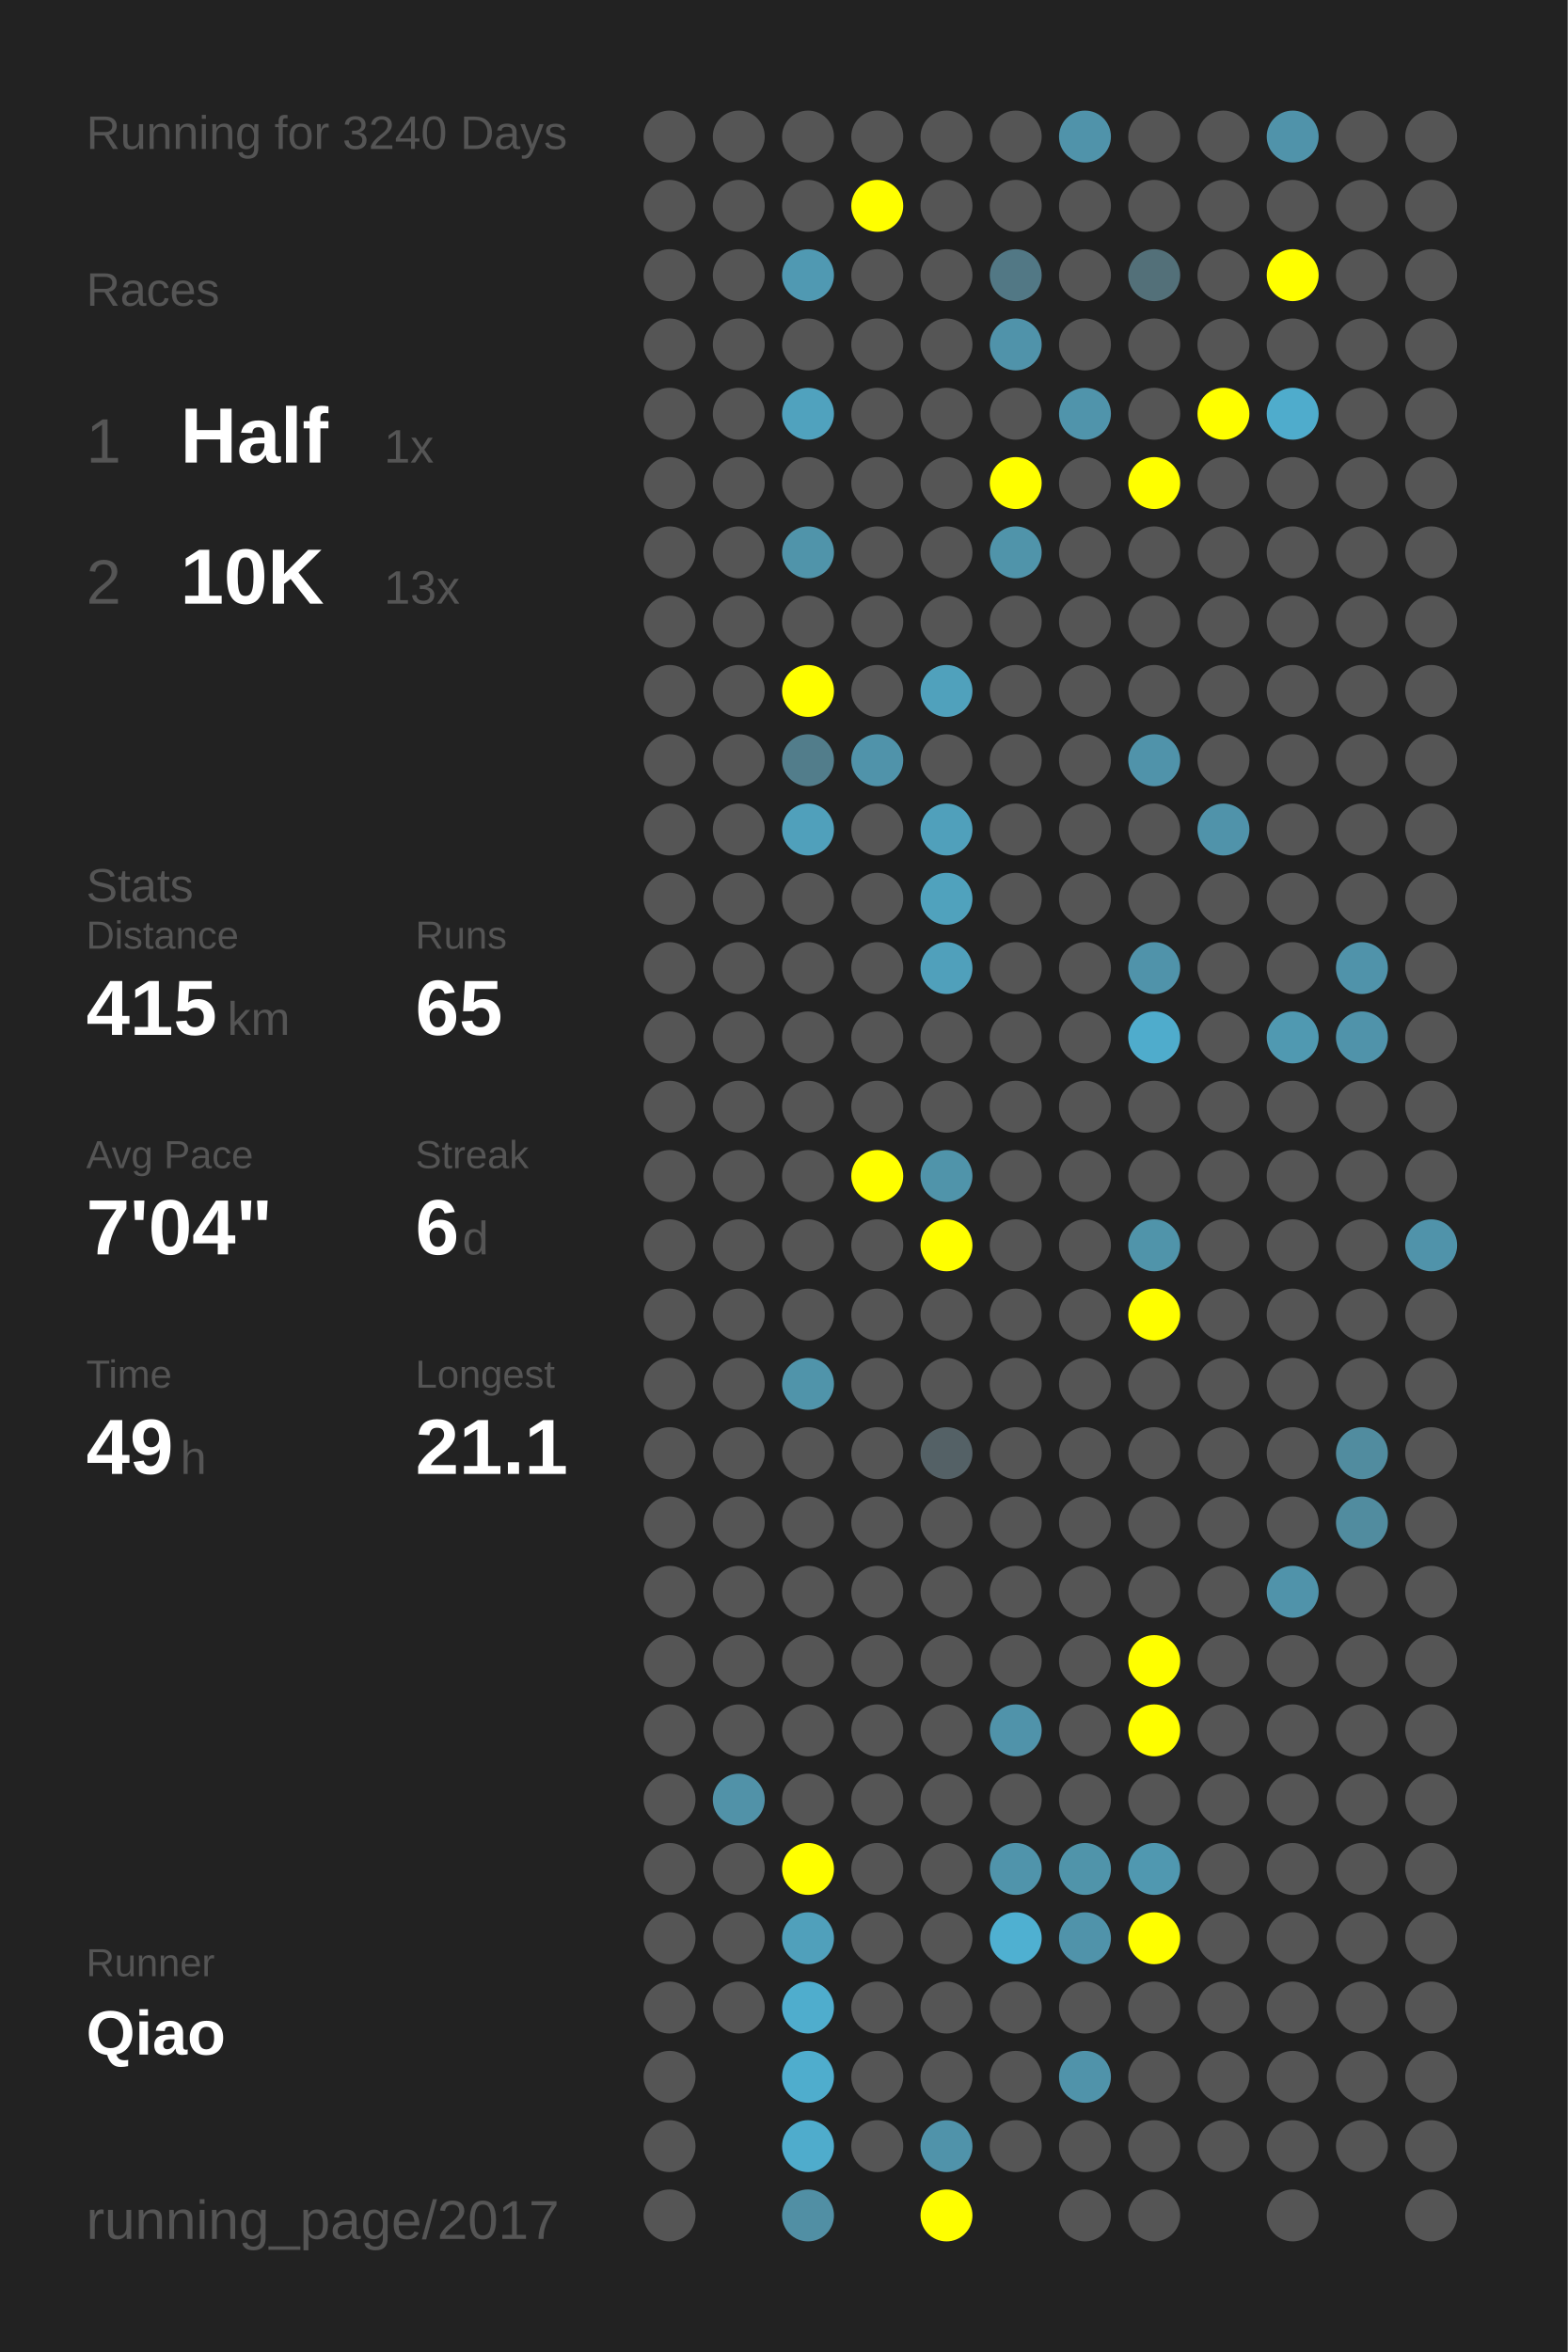
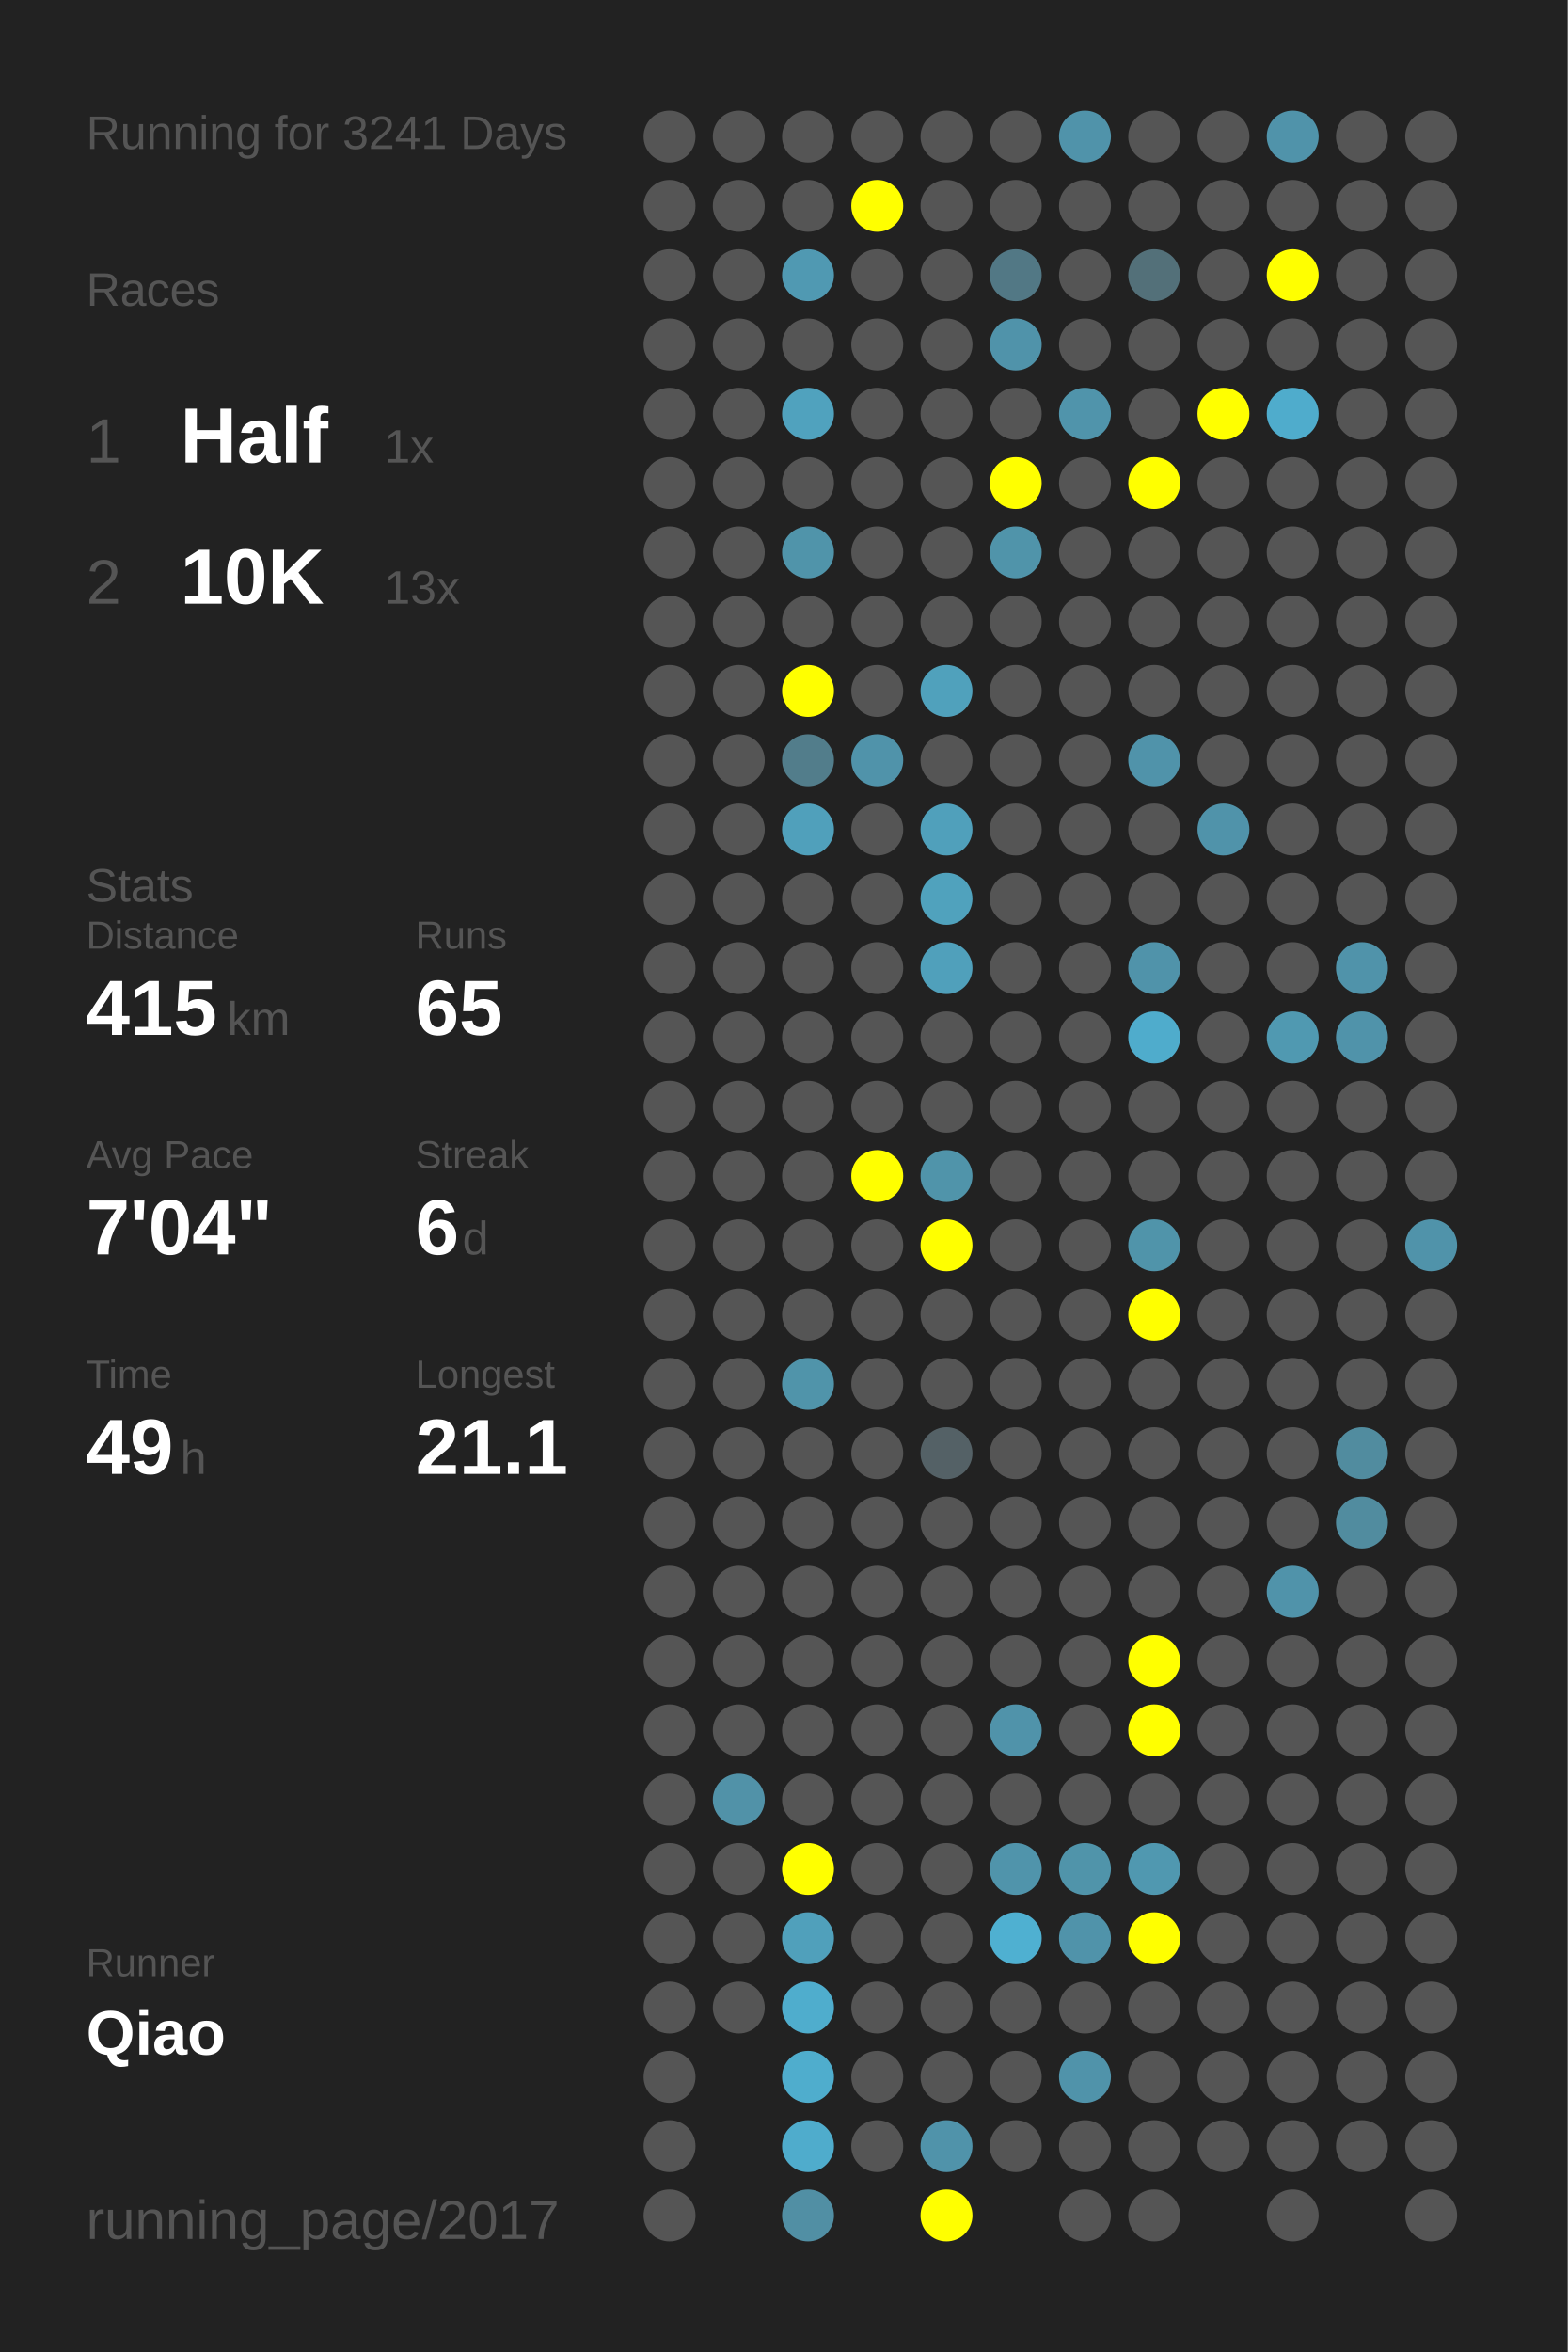
<svg xmlns="http://www.w3.org/2000/svg" baseProfile="full" height="300mm" version="1.1" viewBox="0,0,200,300" width="200mm">
  <defs />
  <rect fill="#222222" height="300" width="200" x="0" y="0" />
-   <text fill="#555555" style="font-size:6px; font-family:Arial;" x="11" y="19">Running for 3240 Days</text>
+   <text fill="#555555" style="font-size:6px; font-family:Arial;" x="11" y="19">Running for 3241 Days</text>
  <text fill="#555555" style="font-size:6px; font-family:Arial;" x="11" y="39">Races</text>
  <text fill="#555555" style="font-size:8px; font-family:Arial;" x="11" y="59">1</text>
  <text fill="#FFFFFF" style="font-size:10px; font-family:Arial; font-weight:bold;" x="23" y="59">Half</text>
  <text fill="#555555" style="font-size:6px; font-family:Arial;" x="49" y="59">1x</text>
  <text fill="#555555" style="font-size:8px; font-family:Arial;" x="11" y="77">2</text>
  <text fill="#FFFFFF" style="font-size:10px; font-family:Arial; font-weight:bold;" x="23" y="77">10K</text>
  <text fill="#555555" style="font-size:6px; font-family:Arial;" x="49" y="77">13x</text>
  <text fill="#555555" style="font-size:6px; font-family:Arial;" x="11" y="115">Stats</text>
  <text fill="#555555" style="font-size:5px; font-family:Arial;" x="11" y="121">Distance</text>
  <text fill="#FFFFFF" style="font-size:10px; font-family:Arial; font-weight:bold;" x="11" y="132">415</text>
  <text fill="#555555" style="font-size:6px; font-family:Arial;" x="29" y="132">km</text>
  <text fill="#555555" style="font-size:5px; font-family:Arial;" x="53" y="121">Runs</text>
  <text fill="#FFFFFF" style="font-size:10px; font-family:Arial; font-weight:bold;" x="53" y="132">65</text>
  <text fill="#555555" style="font-size:5px; font-family:Arial;" x="11" y="149">Avg Pace</text>
  <text fill="#FFFFFF" style="font-size:10px; font-family:Arial; font-weight:bold;" x="11" y="160">7'04"</text>
  <text fill="#555555" style="font-size:5px; font-family:Arial;" x="53" y="149">Streak</text>
  <text fill="#FFFFFF" style="font-size:10px; font-family:Arial; font-weight:bold;" x="53" y="160">6</text>
  <text fill="#555555" style="font-size:6px; font-family:Arial;" x="59" y="160">d</text>
  <text fill="#555555" style="font-size:5px; font-family:Arial;" x="11" y="177">Time</text>
  <text fill="#FFFFFF" style="font-size:10px; font-family:Arial; font-weight:bold;" x="11" y="188">49</text>
  <text fill="#555555" style="font-size:6px; font-family:Arial;" x="23" y="188">h</text>
  <text fill="#555555" style="font-size:5px; font-family:Arial;" x="53" y="177">Longest</text>
  <text fill="#FFFFFF" style="font-size:10px; font-family:Arial; font-weight:bold;" x="53" y="188">21.1</text>
  <text fill="#555555" style="font-size:5px; font-family:Arial;" x="11" y="252.065">Runner</text>
  <text fill="#FFFFFF" style="font-size:8px; font-family:Arial; font-weight:bold;" x="11" y="262.065">Qiao</text>
  <text fill="#555555" style="font-size:7px; font-family:Arial;" x="11" y="285.581">running_page/2017</text>
  <circle cx="85.417" cy="17.419" fill="#555555" r="3.312" />
  <circle cx="85.417" cy="26.258" fill="#555555" r="3.312" />
  <circle cx="85.417" cy="35.097" fill="#555555" r="3.312" />
  <circle cx="85.417" cy="43.935" fill="#555555" r="3.312" />
  <circle cx="85.417" cy="52.774" fill="#555555" r="3.312" />
  <circle cx="85.417" cy="61.613" fill="#555555" r="3.312" />
  <circle cx="85.417" cy="70.452" fill="#555555" r="3.312" />
  <circle cx="85.417" cy="79.29" fill="#555555" r="3.312" />
  <circle cx="85.417" cy="88.129" fill="#555555" r="3.312" />
  <circle cx="85.417" cy="96.968" fill="#555555" r="3.312" />
  <circle cx="85.417" cy="105.806" fill="#555555" r="3.312" />
  <circle cx="85.417" cy="114.645" fill="#555555" r="3.312" />
  <circle cx="85.417" cy="123.484" fill="#555555" r="3.312" />
  <circle cx="85.417" cy="132.323" fill="#555555" r="3.312" />
  <circle cx="85.417" cy="141.161" fill="#555555" r="3.312" />
  <circle cx="85.417" cy="150" fill="#555555" r="3.312" />
  <circle cx="85.417" cy="158.839" fill="#555555" r="3.312" />
  <circle cx="85.417" cy="167.677" fill="#555555" r="3.312" />
  <circle cx="85.417" cy="176.516" fill="#555555" r="3.312" />
  <circle cx="85.417" cy="185.355" fill="#555555" r="3.312" />
  <circle cx="85.417" cy="194.194" fill="#555555" r="3.312" />
  <circle cx="85.417" cy="203.032" fill="#555555" r="3.312" />
  <circle cx="85.417" cy="211.871" fill="#555555" r="3.312" />
  <circle cx="85.417" cy="220.71" fill="#555555" r="3.312" />
  <circle cx="85.417" cy="229.548" fill="#555555" r="3.312" />
  <circle cx="85.417" cy="238.387" fill="#555555" r="3.312" />
  <circle cx="85.417" cy="247.226" fill="#555555" r="3.312" />
  <circle cx="85.417" cy="256.065" fill="#555555" r="3.312" />
  <circle cx="85.417" cy="264.903" fill="#555555" r="3.312" />
  <circle cx="85.417" cy="273.742" fill="#555555" r="3.312" />
  <circle cx="85.417" cy="282.581" fill="#555555" r="3.312" />
  <circle cx="94.25" cy="17.419" fill="#555555" r="3.312" />
  <circle cx="94.25" cy="26.258" fill="#555555" r="3.312" />
  <circle cx="94.25" cy="35.097" fill="#555555" r="3.312" />
  <circle cx="94.25" cy="43.935" fill="#555555" r="3.312" />
  <circle cx="94.25" cy="52.774" fill="#555555" r="3.312" />
  <circle cx="94.25" cy="61.613" fill="#555555" r="3.312" />
  <circle cx="94.25" cy="70.452" fill="#555555" r="3.312" />
  <circle cx="94.25" cy="79.29" fill="#555555" r="3.312" />
  <circle cx="94.25" cy="88.129" fill="#555555" r="3.312" />
  <circle cx="94.25" cy="96.968" fill="#555555" r="3.312" />
  <circle cx="94.25" cy="105.806" fill="#555555" r="3.312" />
  <circle cx="94.25" cy="114.645" fill="#555555" r="3.312" />
  <circle cx="94.25" cy="123.484" fill="#555555" r="3.312" />
  <circle cx="94.25" cy="132.323" fill="#555555" r="3.312" />
  <circle cx="94.25" cy="141.161" fill="#555555" r="3.312" />
  <circle cx="94.25" cy="150" fill="#555555" r="3.312" />
  <circle cx="94.25" cy="158.839" fill="#555555" r="3.312" />
  <circle cx="94.25" cy="167.677" fill="#555555" r="3.312" />
  <circle cx="94.25" cy="176.516" fill="#555555" r="3.312" />
  <circle cx="94.25" cy="185.355" fill="#555555" r="3.312" />
  <circle cx="94.25" cy="194.194" fill="#555555" r="3.312" />
  <circle cx="94.25" cy="203.032" fill="#555555" r="3.312" />
  <circle cx="94.25" cy="211.871" fill="#555555" r="3.312" />
  <circle cx="94.25" cy="220.71" fill="#555555" r="3.312" />
  <circle cx="94.25" cy="229.548" fill="#5192a8" r="3.312" />
  <circle cx="94.25" cy="238.387" fill="#555555" r="3.312" />
  <circle cx="94.25" cy="247.226" fill="#555555" r="3.312" />
  <circle cx="94.25" cy="256.065" fill="#555555" r="3.312" />
  <circle cx="103.083" cy="17.419" fill="#555555" r="3.312" />
  <circle cx="103.083" cy="26.258" fill="#555555" r="3.312" />
  <circle cx="103.083" cy="35.097" fill="#5099b2" r="3.312" />
  <circle cx="103.083" cy="43.935" fill="#555555" r="3.312" />
  <circle cx="103.083" cy="52.774" fill="#50a2be" r="3.312" />
  <circle cx="103.083" cy="61.613" fill="#555555" r="3.312" />
  <circle cx="103.083" cy="70.452" fill="#5094aa" r="3.312" />
  <circle cx="103.083" cy="79.29" fill="#555555" r="3.312" />
  <circle cx="103.083" cy="88.129" fill="#FFFF00" r="3.312" />
  <circle cx="103.083" cy="96.968" fill="#527d8b" r="3.312" />
  <circle cx="103.083" cy="105.806" fill="#50a0bb" r="3.312" />
  <circle cx="103.083" cy="114.645" fill="#555555" r="3.312" />
  <circle cx="103.083" cy="123.484" fill="#555555" r="3.312" />
  <circle cx="103.083" cy="132.323" fill="#555555" r="3.312" />
  <circle cx="103.083" cy="141.161" fill="#555555" r="3.312" />
  <circle cx="103.083" cy="150" fill="#555555" r="3.312" />
  <circle cx="103.083" cy="158.839" fill="#555555" r="3.312" />
  <circle cx="103.083" cy="167.677" fill="#555555" r="3.312" />
  <circle cx="103.083" cy="176.516" fill="#5094aa" r="3.312" />
  <circle cx="103.083" cy="185.355" fill="#555555" r="3.312" />
  <circle cx="103.083" cy="194.194" fill="#555555" r="3.312" />
  <circle cx="103.083" cy="203.032" fill="#555555" r="3.312" />
  <circle cx="103.083" cy="211.871" fill="#555555" r="3.312" />
  <circle cx="103.083" cy="220.71" fill="#555555" r="3.312" />
  <circle cx="103.083" cy="229.548" fill="#555555" r="3.312" />
  <circle cx="103.083" cy="238.387" fill="#FFFF00" r="3.312" />
  <circle cx="103.083" cy="247.226" fill="#50a0bb" r="3.312" />
  <circle cx="103.083" cy="256.065" fill="#4fadcd" r="3.312" />
  <circle cx="103.083" cy="264.903" fill="#4fadcd" r="3.312" />
  <circle cx="103.083" cy="273.742" fill="#4faccc" r="3.312" />
  <circle cx="103.083" cy="282.581" fill="#518fa4" r="3.312" />
  <circle cx="111.917" cy="17.419" fill="#555555" r="3.312" />
  <circle cx="111.917" cy="26.258" fill="#FFFF00" r="3.312" />
  <circle cx="111.917" cy="35.097" fill="#555555" r="3.312" />
  <circle cx="111.917" cy="43.935" fill="#555555" r="3.312" />
  <circle cx="111.917" cy="52.774" fill="#555555" r="3.312" />
  <circle cx="111.917" cy="61.613" fill="#555555" r="3.312" />
  <circle cx="111.917" cy="70.452" fill="#555555" r="3.312" />
  <circle cx="111.917" cy="79.29" fill="#555555" r="3.312" />
  <circle cx="111.917" cy="88.129" fill="#555555" r="3.312" />
  <circle cx="111.917" cy="96.968" fill="#5093aa" r="3.312" />
  <circle cx="111.917" cy="105.806" fill="#555555" r="3.312" />
  <circle cx="111.917" cy="114.645" fill="#555555" r="3.312" />
  <circle cx="111.917" cy="123.484" fill="#555555" r="3.312" />
  <circle cx="111.917" cy="132.323" fill="#555555" r="3.312" />
  <circle cx="111.917" cy="141.161" fill="#555555" r="3.312" />
  <circle cx="111.917" cy="150" fill="#FFFF00" r="3.312" />
  <circle cx="111.917" cy="158.839" fill="#555555" r="3.312" />
  <circle cx="111.917" cy="167.677" fill="#555555" r="3.312" />
  <circle cx="111.917" cy="176.516" fill="#555555" r="3.312" />
  <circle cx="111.917" cy="185.355" fill="#555555" r="3.312" />
  <circle cx="111.917" cy="194.194" fill="#555555" r="3.312" />
  <circle cx="111.917" cy="203.032" fill="#555555" r="3.312" />
  <circle cx="111.917" cy="211.871" fill="#555555" r="3.312" />
  <circle cx="111.917" cy="220.71" fill="#555555" r="3.312" />
  <circle cx="111.917" cy="229.548" fill="#555555" r="3.312" />
  <circle cx="111.917" cy="238.387" fill="#555555" r="3.312" />
  <circle cx="111.917" cy="247.226" fill="#555555" r="3.312" />
  <circle cx="111.917" cy="256.065" fill="#555555" r="3.312" />
  <circle cx="111.917" cy="264.903" fill="#555555" r="3.312" />
  <circle cx="111.917" cy="273.742" fill="#555555" r="3.312" />
  <circle cx="120.75" cy="17.419" fill="#555555" r="3.312" />
  <circle cx="120.75" cy="26.258" fill="#555555" r="3.312" />
  <circle cx="120.75" cy="35.097" fill="#555555" r="3.312" />
  <circle cx="120.75" cy="43.935" fill="#555555" r="3.312" />
  <circle cx="120.75" cy="52.774" fill="#555555" r="3.312" />
  <circle cx="120.75" cy="61.613" fill="#555555" r="3.312" />
  <circle cx="120.75" cy="70.452" fill="#555555" r="3.312" />
  <circle cx="120.75" cy="79.29" fill="#555555" r="3.312" />
  <circle cx="120.75" cy="88.129" fill="#50a1bc" r="3.312" />
  <circle cx="120.75" cy="96.968" fill="#555555" r="3.312" />
  <circle cx="120.75" cy="105.806" fill="#50a0bb" r="3.312" />
  <circle cx="120.75" cy="114.645" fill="#50a2bd" r="3.312" />
  <circle cx="120.75" cy="123.484" fill="#50a0bb" r="3.312" />
  <circle cx="120.75" cy="132.323" fill="#555555" r="3.312" />
  <circle cx="120.75" cy="141.161" fill="#555555" r="3.312" />
  <circle cx="120.75" cy="150" fill="#5094aa" r="3.312" />
  <circle cx="120.75" cy="158.839" fill="#FFFF00" r="3.312" />
  <circle cx="120.75" cy="167.677" fill="#555555" r="3.312" />
  <circle cx="120.75" cy="176.516" fill="#555555" r="3.312" />
  <circle cx="120.75" cy="185.355" fill="#546166" r="3.312" />
  <circle cx="120.75" cy="194.194" fill="#555555" r="3.312" />
  <circle cx="120.75" cy="203.032" fill="#555555" r="3.312" />
  <circle cx="120.75" cy="211.871" fill="#555555" r="3.312" />
  <circle cx="120.75" cy="220.71" fill="#555555" r="3.312" />
  <circle cx="120.75" cy="229.548" fill="#555555" r="3.312" />
  <circle cx="120.75" cy="238.387" fill="#555555" r="3.312" />
  <circle cx="120.75" cy="247.226" fill="#555555" r="3.312" />
  <circle cx="120.75" cy="256.065" fill="#555555" r="3.312" />
  <circle cx="120.75" cy="264.903" fill="#555555" r="3.312" />
  <circle cx="120.75" cy="273.742" fill="#5093aa" r="3.312" />
  <circle cx="120.75" cy="282.581" fill="#FFFF00" r="3.312" />
  <circle cx="129.583" cy="17.419" fill="#555555" r="3.312" />
  <circle cx="129.583" cy="26.258" fill="#555555" r="3.312" />
  <circle cx="129.583" cy="35.097" fill="#527885" r="3.312" />
  <circle cx="129.583" cy="43.935" fill="#5093aa" r="3.312" />
  <circle cx="129.583" cy="52.774" fill="#555555" r="3.312" />
  <circle cx="129.583" cy="61.613" fill="#FFFF00" r="3.312" />
  <circle cx="129.583" cy="70.452" fill="#5094aa" r="3.312" />
  <circle cx="129.583" cy="79.29" fill="#555555" r="3.312" />
  <circle cx="129.583" cy="88.129" fill="#555555" r="3.312" />
  <circle cx="129.583" cy="96.968" fill="#555555" r="3.312" />
  <circle cx="129.583" cy="105.806" fill="#555555" r="3.312" />
  <circle cx="129.583" cy="114.645" fill="#555555" r="3.312" />
  <circle cx="129.583" cy="123.484" fill="#555555" r="3.312" />
  <circle cx="129.583" cy="132.323" fill="#555555" r="3.312" />
  <circle cx="129.583" cy="141.161" fill="#555555" r="3.312" />
  <circle cx="129.583" cy="150" fill="#555555" r="3.312" />
  <circle cx="129.583" cy="158.839" fill="#555555" r="3.312" />
  <circle cx="129.583" cy="167.677" fill="#555555" r="3.312" />
  <circle cx="129.583" cy="176.516" fill="#555555" r="3.312" />
  <circle cx="129.583" cy="185.355" fill="#555555" r="3.312" />
  <circle cx="129.583" cy="194.194" fill="#555555" r="3.312" />
  <circle cx="129.583" cy="203.032" fill="#555555" r="3.312" />
  <circle cx="129.583" cy="211.871" fill="#555555" r="3.312" />
  <circle cx="129.583" cy="220.71" fill="#5093aa" r="3.312" />
  <circle cx="129.583" cy="229.548" fill="#555555" r="3.312" />
  <circle cx="129.583" cy="238.387" fill="#5094ab" r="3.312" />
  <circle cx="129.583" cy="247.226" fill="#4fb0d1" r="3.312" />
  <circle cx="129.583" cy="256.065" fill="#555555" r="3.312" />
  <circle cx="129.583" cy="264.903" fill="#555555" r="3.312" />
  <circle cx="129.583" cy="273.742" fill="#555555" r="3.312" />
  <circle cx="138.417" cy="17.419" fill="#5093aa" r="3.312" />
  <circle cx="138.417" cy="26.258" fill="#555555" r="3.312" />
  <circle cx="138.417" cy="35.097" fill="#555555" r="3.312" />
  <circle cx="138.417" cy="43.935" fill="#555555" r="3.312" />
  <circle cx="138.417" cy="52.774" fill="#5094ab" r="3.312" />
  <circle cx="138.417" cy="61.613" fill="#555555" r="3.312" />
  <circle cx="138.417" cy="70.452" fill="#555555" r="3.312" />
  <circle cx="138.417" cy="79.29" fill="#555555" r="3.312" />
  <circle cx="138.417" cy="88.129" fill="#555555" r="3.312" />
  <circle cx="138.417" cy="96.968" fill="#555555" r="3.312" />
  <circle cx="138.417" cy="105.806" fill="#555555" r="3.312" />
  <circle cx="138.417" cy="114.645" fill="#555555" r="3.312" />
  <circle cx="138.417" cy="123.484" fill="#555555" r="3.312" />
  <circle cx="138.417" cy="132.323" fill="#555555" r="3.312" />
  <circle cx="138.417" cy="141.161" fill="#555555" r="3.312" />
  <circle cx="138.417" cy="150" fill="#555555" r="3.312" />
  <circle cx="138.417" cy="158.839" fill="#555555" r="3.312" />
  <circle cx="138.417" cy="167.677" fill="#555555" r="3.312" />
  <circle cx="138.417" cy="176.516" fill="#555555" r="3.312" />
  <circle cx="138.417" cy="185.355" fill="#555555" r="3.312" />
  <circle cx="138.417" cy="194.194" fill="#555555" r="3.312" />
  <circle cx="138.417" cy="203.032" fill="#555555" r="3.312" />
  <circle cx="138.417" cy="211.871" fill="#555555" r="3.312" />
  <circle cx="138.417" cy="220.71" fill="#555555" r="3.312" />
  <circle cx="138.417" cy="229.548" fill="#555555" r="3.312" />
  <circle cx="138.417" cy="238.387" fill="#5094aa" r="3.312" />
  <circle cx="138.417" cy="247.226" fill="#5093aa" r="3.312" />
  <circle cx="138.417" cy="256.065" fill="#555555" r="3.312" />
  <circle cx="138.417" cy="264.903" fill="#5093aa" r="3.312" />
  <circle cx="138.417" cy="273.742" fill="#555555" r="3.312" />
  <circle cx="138.417" cy="282.581" fill="#555555" r="3.312" />
  <circle cx="147.25" cy="17.419" fill="#555555" r="3.312" />
  <circle cx="147.25" cy="26.258" fill="#555555" r="3.312" />
  <circle cx="147.25" cy="35.097" fill="#537079" r="3.312" />
  <circle cx="147.25" cy="43.935" fill="#555555" r="3.312" />
  <circle cx="147.25" cy="52.774" fill="#555555" r="3.312" />
  <circle cx="147.25" cy="61.613" fill="#FFFF00" r="3.312" />
  <circle cx="147.25" cy="70.452" fill="#555555" r="3.312" />
  <circle cx="147.25" cy="79.29" fill="#555555" r="3.312" />
  <circle cx="147.25" cy="88.129" fill="#555555" r="3.312" />
  <circle cx="147.25" cy="96.968" fill="#5093aa" r="3.312" />
  <circle cx="147.25" cy="105.806" fill="#555555" r="3.312" />
  <circle cx="147.25" cy="114.645" fill="#555555" r="3.312" />
  <circle cx="147.25" cy="123.484" fill="#5093aa" r="3.312" />
  <circle cx="147.25" cy="132.323" fill="#4faccc" r="3.312" />
  <circle cx="147.25" cy="141.161" fill="#555555" r="3.312" />
  <circle cx="147.25" cy="150" fill="#555555" r="3.312" />
  <circle cx="147.25" cy="158.839" fill="#5094aa" r="3.312" />
  <circle cx="147.25" cy="167.677" fill="#FFFF00" r="3.312" />
  <circle cx="147.25" cy="176.516" fill="#555555" r="3.312" />
  <circle cx="147.25" cy="185.355" fill="#555555" r="3.312" />
  <circle cx="147.25" cy="194.194" fill="#555555" r="3.312" />
  <circle cx="147.25" cy="203.032" fill="#555555" r="3.312" />
  <circle cx="147.25" cy="211.871" fill="#FFFF00" r="3.312" />
  <circle cx="147.25" cy="220.71" fill="#FFFF00" r="3.312" />
  <circle cx="147.25" cy="229.548" fill="#555555" r="3.312" />
  <circle cx="147.25" cy="238.387" fill="#5098b0" r="3.312" />
  <circle cx="147.25" cy="247.226" fill="#FFFF00" r="3.312" />
  <circle cx="147.25" cy="256.065" fill="#555555" r="3.312" />
  <circle cx="147.25" cy="264.903" fill="#555555" r="3.312" />
  <circle cx="147.25" cy="273.742" fill="#555555" r="3.312" />
  <circle cx="147.25" cy="282.581" fill="#555555" r="3.312" />
  <circle cx="156.083" cy="17.419" fill="#555555" r="3.312" />
  <circle cx="156.083" cy="26.258" fill="#555555" r="3.312" />
  <circle cx="156.083" cy="35.097" fill="#555555" r="3.312" />
  <circle cx="156.083" cy="43.935" fill="#555555" r="3.312" />
  <circle cx="156.083" cy="52.774" fill="#FFFF00" r="3.312" />
  <circle cx="156.083" cy="61.613" fill="#555555" r="3.312" />
  <circle cx="156.083" cy="70.452" fill="#555555" r="3.312" />
  <circle cx="156.083" cy="79.29" fill="#555555" r="3.312" />
  <circle cx="156.083" cy="88.129" fill="#555555" r="3.312" />
  <circle cx="156.083" cy="96.968" fill="#555555" r="3.312" />
  <circle cx="156.083" cy="105.806" fill="#5093aa" r="3.312" />
  <circle cx="156.083" cy="114.645" fill="#555555" r="3.312" />
  <circle cx="156.083" cy="123.484" fill="#555555" r="3.312" />
  <circle cx="156.083" cy="132.323" fill="#555555" r="3.312" />
  <circle cx="156.083" cy="141.161" fill="#555555" r="3.312" />
  <circle cx="156.083" cy="150" fill="#555555" r="3.312" />
  <circle cx="156.083" cy="158.839" fill="#555555" r="3.312" />
  <circle cx="156.083" cy="167.677" fill="#555555" r="3.312" />
  <circle cx="156.083" cy="176.516" fill="#555555" r="3.312" />
  <circle cx="156.083" cy="185.355" fill="#555555" r="3.312" />
  <circle cx="156.083" cy="194.194" fill="#555555" r="3.312" />
  <circle cx="156.083" cy="203.032" fill="#555555" r="3.312" />
  <circle cx="156.083" cy="211.871" fill="#555555" r="3.312" />
  <circle cx="156.083" cy="220.71" fill="#555555" r="3.312" />
  <circle cx="156.083" cy="229.548" fill="#555555" r="3.312" />
  <circle cx="156.083" cy="238.387" fill="#555555" r="3.312" />
  <circle cx="156.083" cy="247.226" fill="#555555" r="3.312" />
  <circle cx="156.083" cy="256.065" fill="#555555" r="3.312" />
  <circle cx="156.083" cy="264.903" fill="#555555" r="3.312" />
  <circle cx="156.083" cy="273.742" fill="#555555" r="3.312" />
  <circle cx="164.917" cy="17.419" fill="#5093aa" r="3.312" />
  <circle cx="164.917" cy="26.258" fill="#555555" r="3.312" />
  <circle cx="164.917" cy="35.097" fill="#FFFF00" r="3.312" />
  <circle cx="164.917" cy="43.935" fill="#555555" r="3.312" />
  <circle cx="164.917" cy="52.774" fill="#4faccc" r="3.312" />
  <circle cx="164.917" cy="61.613" fill="#555555" r="3.312" />
  <circle cx="164.917" cy="70.452" fill="#555555" r="3.312" />
  <circle cx="164.917" cy="79.29" fill="#555555" r="3.312" />
  <circle cx="164.917" cy="88.129" fill="#555555" r="3.312" />
  <circle cx="164.917" cy="96.968" fill="#555555" r="3.312" />
  <circle cx="164.917" cy="105.806" fill="#555555" r="3.312" />
  <circle cx="164.917" cy="114.645" fill="#555555" r="3.312" />
  <circle cx="164.917" cy="123.484" fill="#555555" r="3.312" />
  <circle cx="164.917" cy="132.323" fill="#5099b1" r="3.312" />
  <circle cx="164.917" cy="141.161" fill="#555555" r="3.312" />
  <circle cx="164.917" cy="150" fill="#555555" r="3.312" />
  <circle cx="164.917" cy="158.839" fill="#555555" r="3.312" />
  <circle cx="164.917" cy="167.677" fill="#555555" r="3.312" />
  <circle cx="164.917" cy="176.516" fill="#555555" r="3.312" />
  <circle cx="164.917" cy="185.355" fill="#555555" r="3.312" />
  <circle cx="164.917" cy="194.194" fill="#555555" r="3.312" />
  <circle cx="164.917" cy="203.032" fill="#5093aa" r="3.312" />
  <circle cx="164.917" cy="211.871" fill="#555555" r="3.312" />
  <circle cx="164.917" cy="220.71" fill="#555555" r="3.312" />
  <circle cx="164.917" cy="229.548" fill="#555555" r="3.312" />
  <circle cx="164.917" cy="238.387" fill="#555555" r="3.312" />
  <circle cx="164.917" cy="247.226" fill="#555555" r="3.312" />
  <circle cx="164.917" cy="256.065" fill="#555555" r="3.312" />
  <circle cx="164.917" cy="264.903" fill="#555555" r="3.312" />
  <circle cx="164.917" cy="273.742" fill="#555555" r="3.312" />
  <circle cx="164.917" cy="282.581" fill="#555555" r="3.312" />
  <circle cx="173.75" cy="17.419" fill="#555555" r="3.312" />
  <circle cx="173.75" cy="26.258" fill="#555555" r="3.312" />
  <circle cx="173.75" cy="35.097" fill="#555555" r="3.312" />
  <circle cx="173.75" cy="43.935" fill="#555555" r="3.312" />
  <circle cx="173.75" cy="52.774" fill="#555555" r="3.312" />
  <circle cx="173.75" cy="61.613" fill="#555555" r="3.312" />
  <circle cx="173.75" cy="70.452" fill="#555555" r="3.312" />
  <circle cx="173.75" cy="79.29" fill="#555555" r="3.312" />
  <circle cx="173.75" cy="88.129" fill="#555555" r="3.312" />
  <circle cx="173.75" cy="96.968" fill="#555555" r="3.312" />
  <circle cx="173.75" cy="105.806" fill="#555555" r="3.312" />
  <circle cx="173.75" cy="114.645" fill="#555555" r="3.312" />
  <circle cx="173.75" cy="123.484" fill="#5093aa" r="3.312" />
  <circle cx="173.75" cy="132.323" fill="#5093aa" r="3.312" />
  <circle cx="173.75" cy="141.161" fill="#555555" r="3.312" />
  <circle cx="173.75" cy="150" fill="#555555" r="3.312" />
  <circle cx="173.75" cy="158.839" fill="#555555" r="3.312" />
  <circle cx="173.75" cy="167.677" fill="#555555" r="3.312" />
  <circle cx="173.75" cy="176.516" fill="#555555" r="3.312" />
  <circle cx="173.75" cy="185.355" fill="#518c9f" r="3.312" />
  <circle cx="173.75" cy="194.194" fill="#518c9f" r="3.312" />
  <circle cx="173.75" cy="203.032" fill="#555555" r="3.312" />
  <circle cx="173.75" cy="211.871" fill="#555555" r="3.312" />
  <circle cx="173.75" cy="220.71" fill="#555555" r="3.312" />
  <circle cx="173.75" cy="229.548" fill="#555555" r="3.312" />
  <circle cx="173.75" cy="238.387" fill="#555555" r="3.312" />
  <circle cx="173.75" cy="247.226" fill="#555555" r="3.312" />
  <circle cx="173.75" cy="256.065" fill="#555555" r="3.312" />
  <circle cx="173.75" cy="264.903" fill="#555555" r="3.312" />
  <circle cx="173.75" cy="273.742" fill="#555555" r="3.312" />
  <circle cx="182.583" cy="17.419" fill="#555555" r="3.312" />
  <circle cx="182.583" cy="26.258" fill="#555555" r="3.312" />
  <circle cx="182.583" cy="35.097" fill="#555555" r="3.312" />
  <circle cx="182.583" cy="43.935" fill="#555555" r="3.312" />
  <circle cx="182.583" cy="52.774" fill="#555555" r="3.312" />
  <circle cx="182.583" cy="61.613" fill="#555555" r="3.312" />
  <circle cx="182.583" cy="70.452" fill="#555555" r="3.312" />
  <circle cx="182.583" cy="79.29" fill="#555555" r="3.312" />
  <circle cx="182.583" cy="88.129" fill="#555555" r="3.312" />
  <circle cx="182.583" cy="96.968" fill="#555555" r="3.312" />
  <circle cx="182.583" cy="105.806" fill="#555555" r="3.312" />
  <circle cx="182.583" cy="114.645" fill="#555555" r="3.312" />
  <circle cx="182.583" cy="123.484" fill="#555555" r="3.312" />
  <circle cx="182.583" cy="132.323" fill="#555555" r="3.312" />
  <circle cx="182.583" cy="141.161" fill="#555555" r="3.312" />
  <circle cx="182.583" cy="150" fill="#555555" r="3.312" />
  <circle cx="182.583" cy="158.839" fill="#5093aa" r="3.312" />
  <circle cx="182.583" cy="167.677" fill="#555555" r="3.312" />
  <circle cx="182.583" cy="176.516" fill="#555555" r="3.312" />
  <circle cx="182.583" cy="185.355" fill="#555555" r="3.312" />
  <circle cx="182.583" cy="194.194" fill="#555555" r="3.312" />
  <circle cx="182.583" cy="203.032" fill="#555555" r="3.312" />
  <circle cx="182.583" cy="211.871" fill="#555555" r="3.312" />
  <circle cx="182.583" cy="220.71" fill="#555555" r="3.312" />
  <circle cx="182.583" cy="229.548" fill="#555555" r="3.312" />
  <circle cx="182.583" cy="238.387" fill="#555555" r="3.312" />
  <circle cx="182.583" cy="247.226" fill="#555555" r="3.312" />
  <circle cx="182.583" cy="256.065" fill="#555555" r="3.312" />
  <circle cx="182.583" cy="264.903" fill="#555555" r="3.312" />
  <circle cx="182.583" cy="273.742" fill="#555555" r="3.312" />
  <circle cx="182.583" cy="282.581" fill="#555555" r="3.312" />
</svg>
